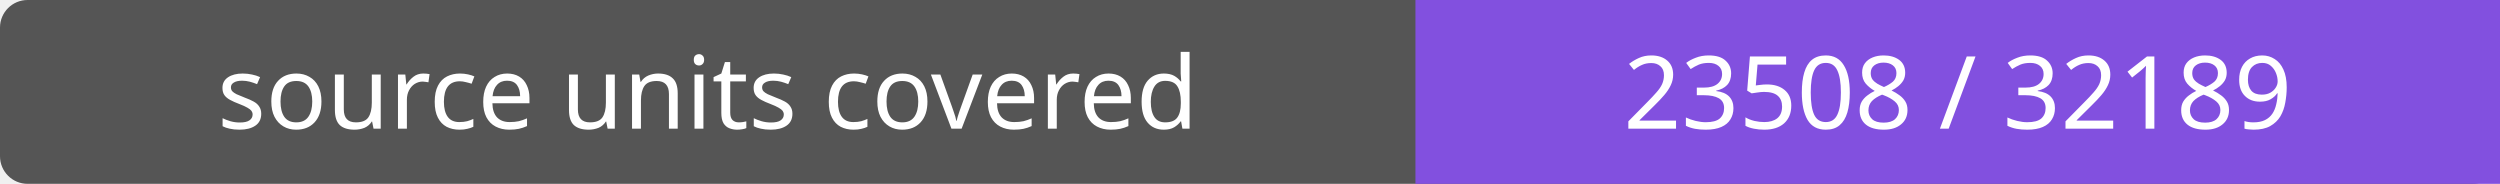
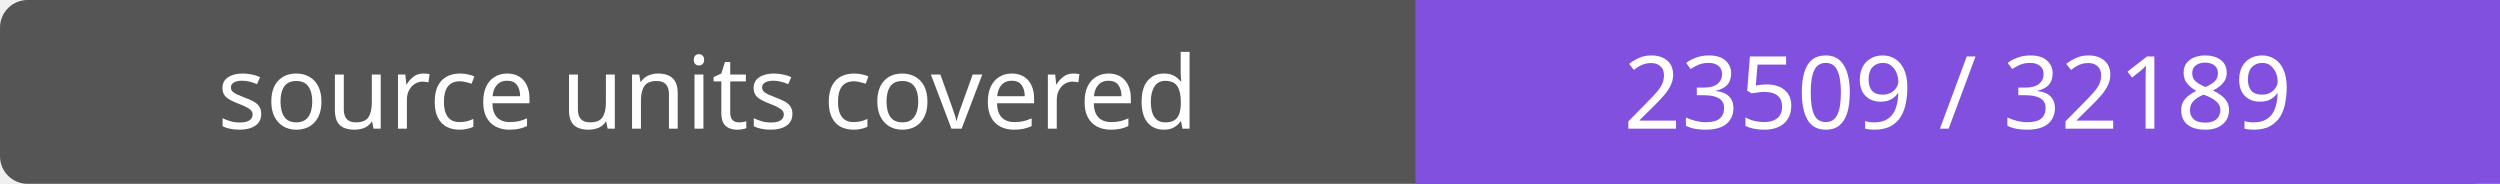
- <svg xmlns="http://www.w3.org/2000/svg" width="272" height="20" role="img" aria-label="source units covered: 23508 / 32189">
+ <svg xmlns="http://www.w3.org/2000/svg" width="272" height="20" role="img" aria-label="source units covered: 23509 / 32189">
  <rect width="272" height="20" rx="3" fill="#555" />
  <path fill="#8250df" d="M154 0h118v20H154z" />
  <g fill="#fff" text-anchor="middle" font-family="Verdana,sans-serif" font-size="11">
    <text x="77.0" y="14">source units covered</text>
-     <text x="213.0" y="14">23508 / 32189</text>
+     <text x="213.0" y="14">23509 / 32189</text>
  </g>
</svg>
